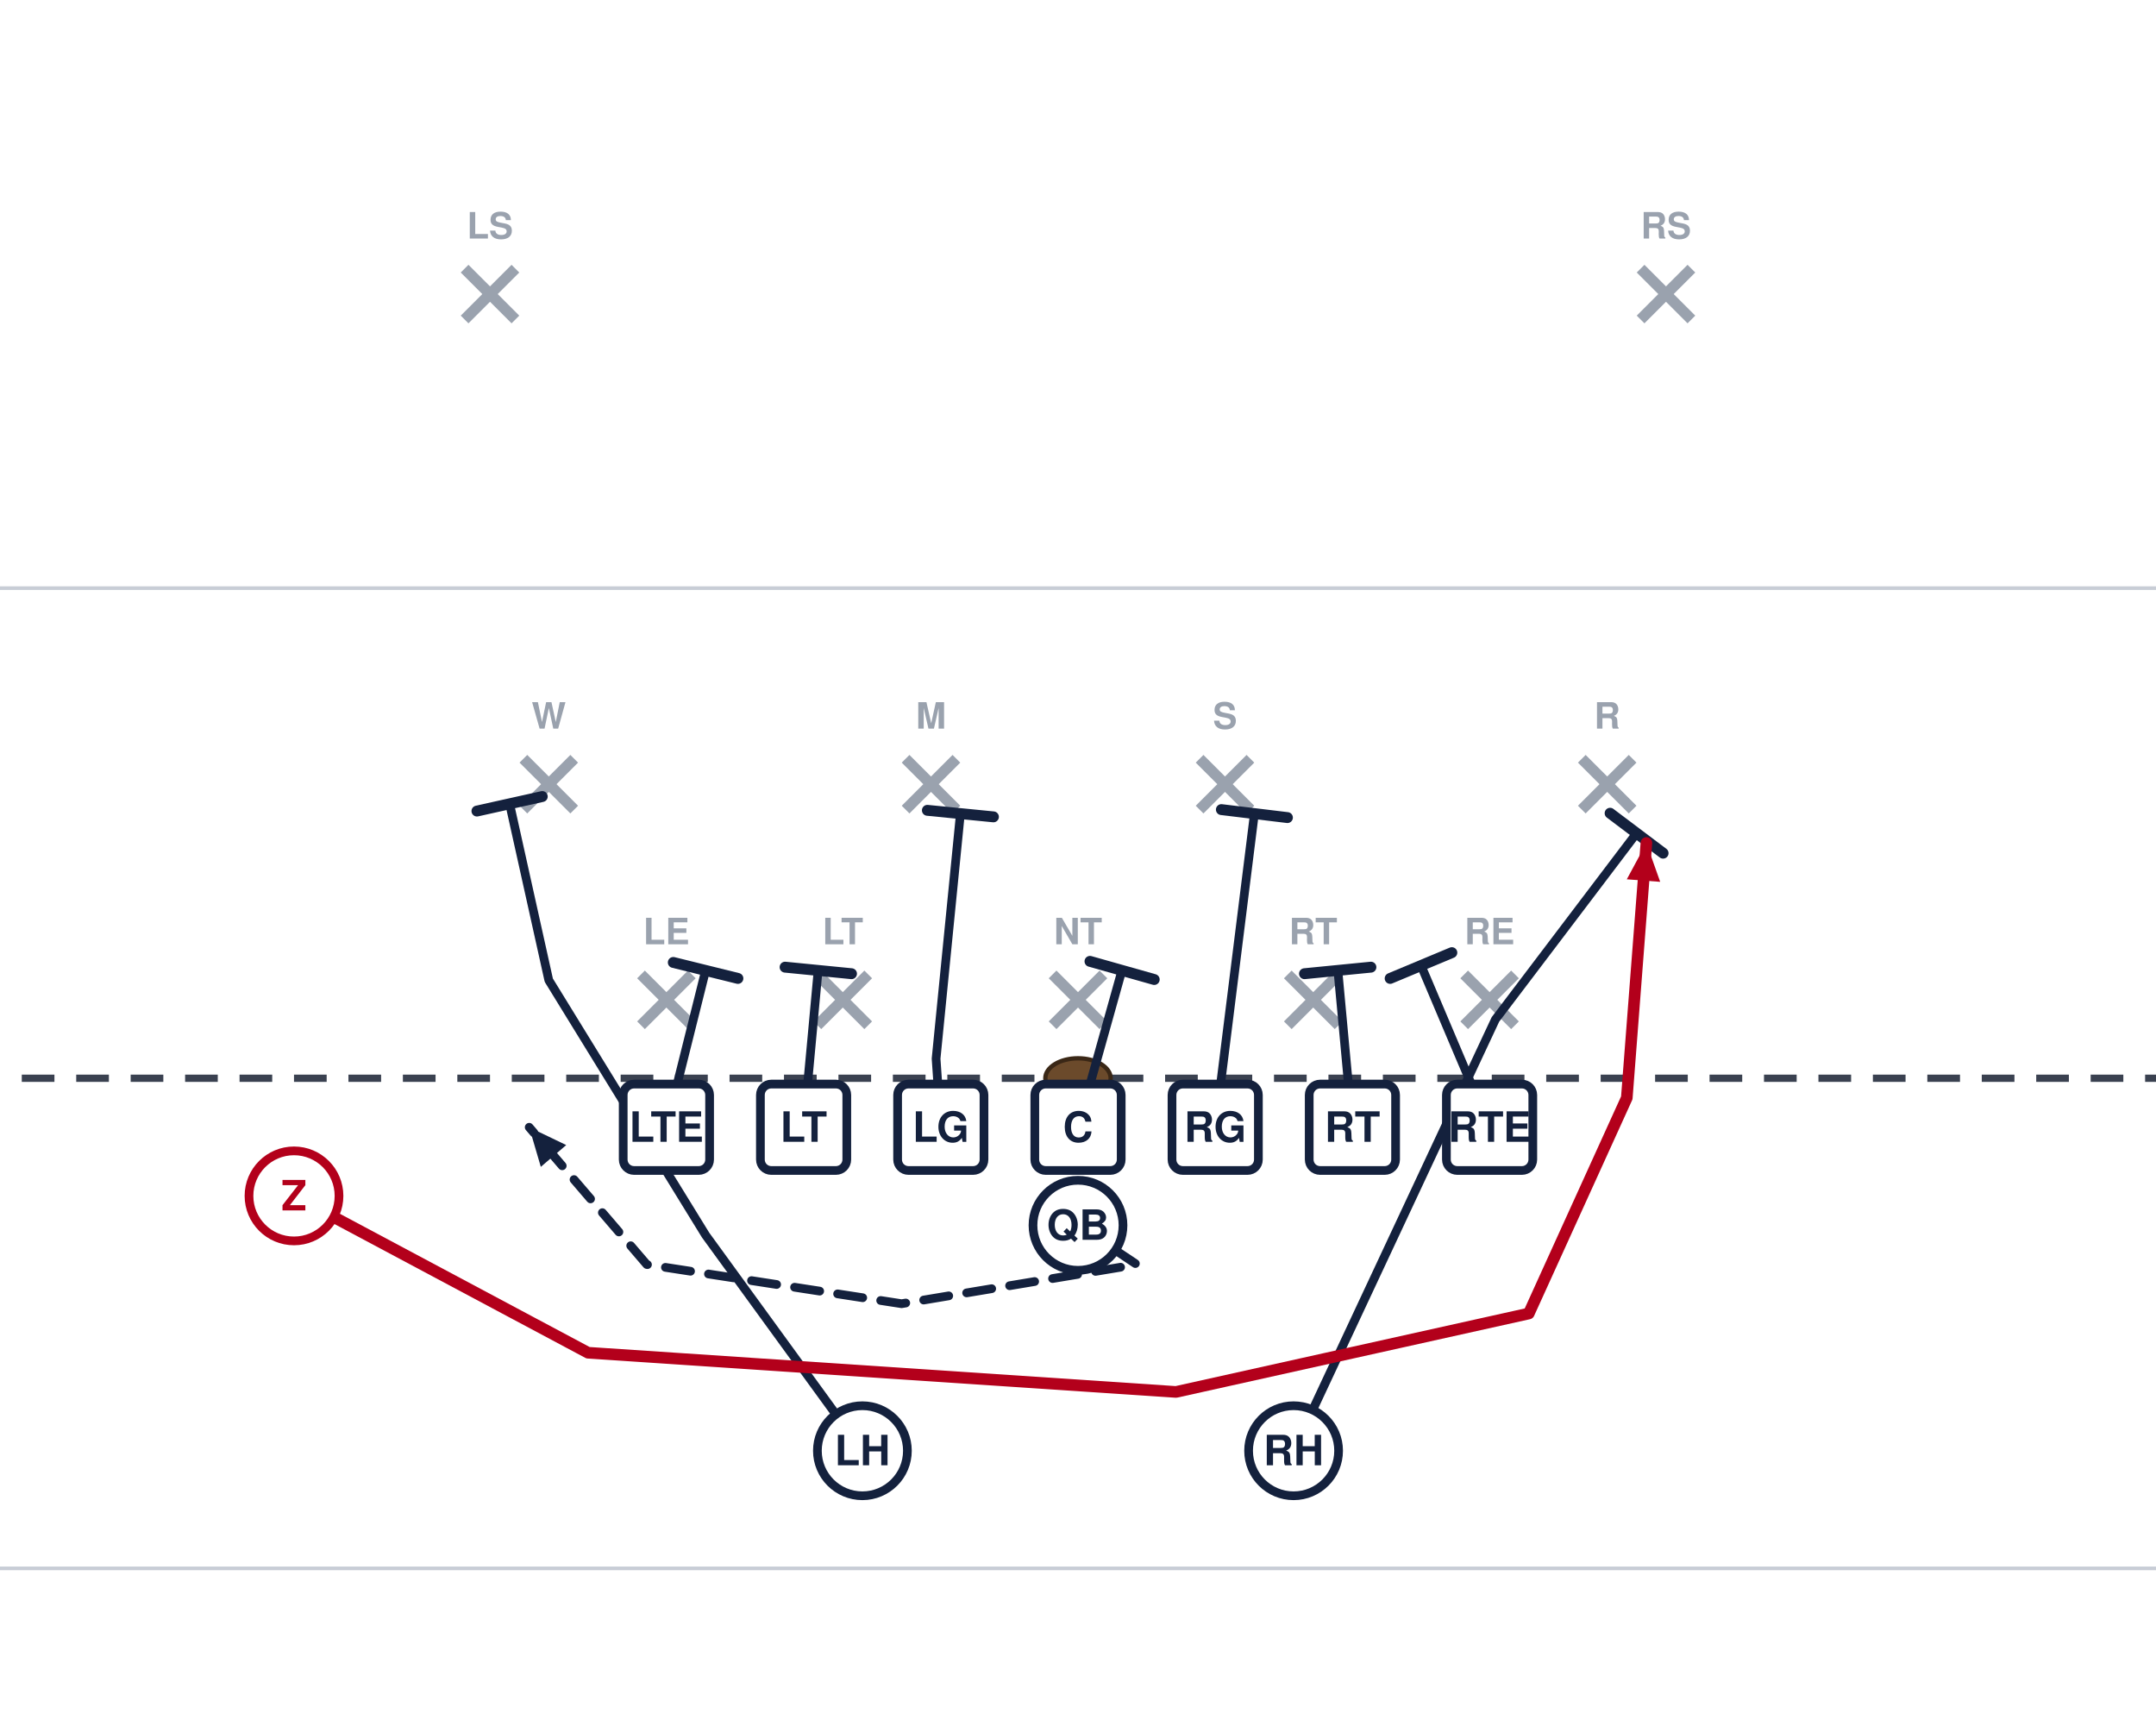
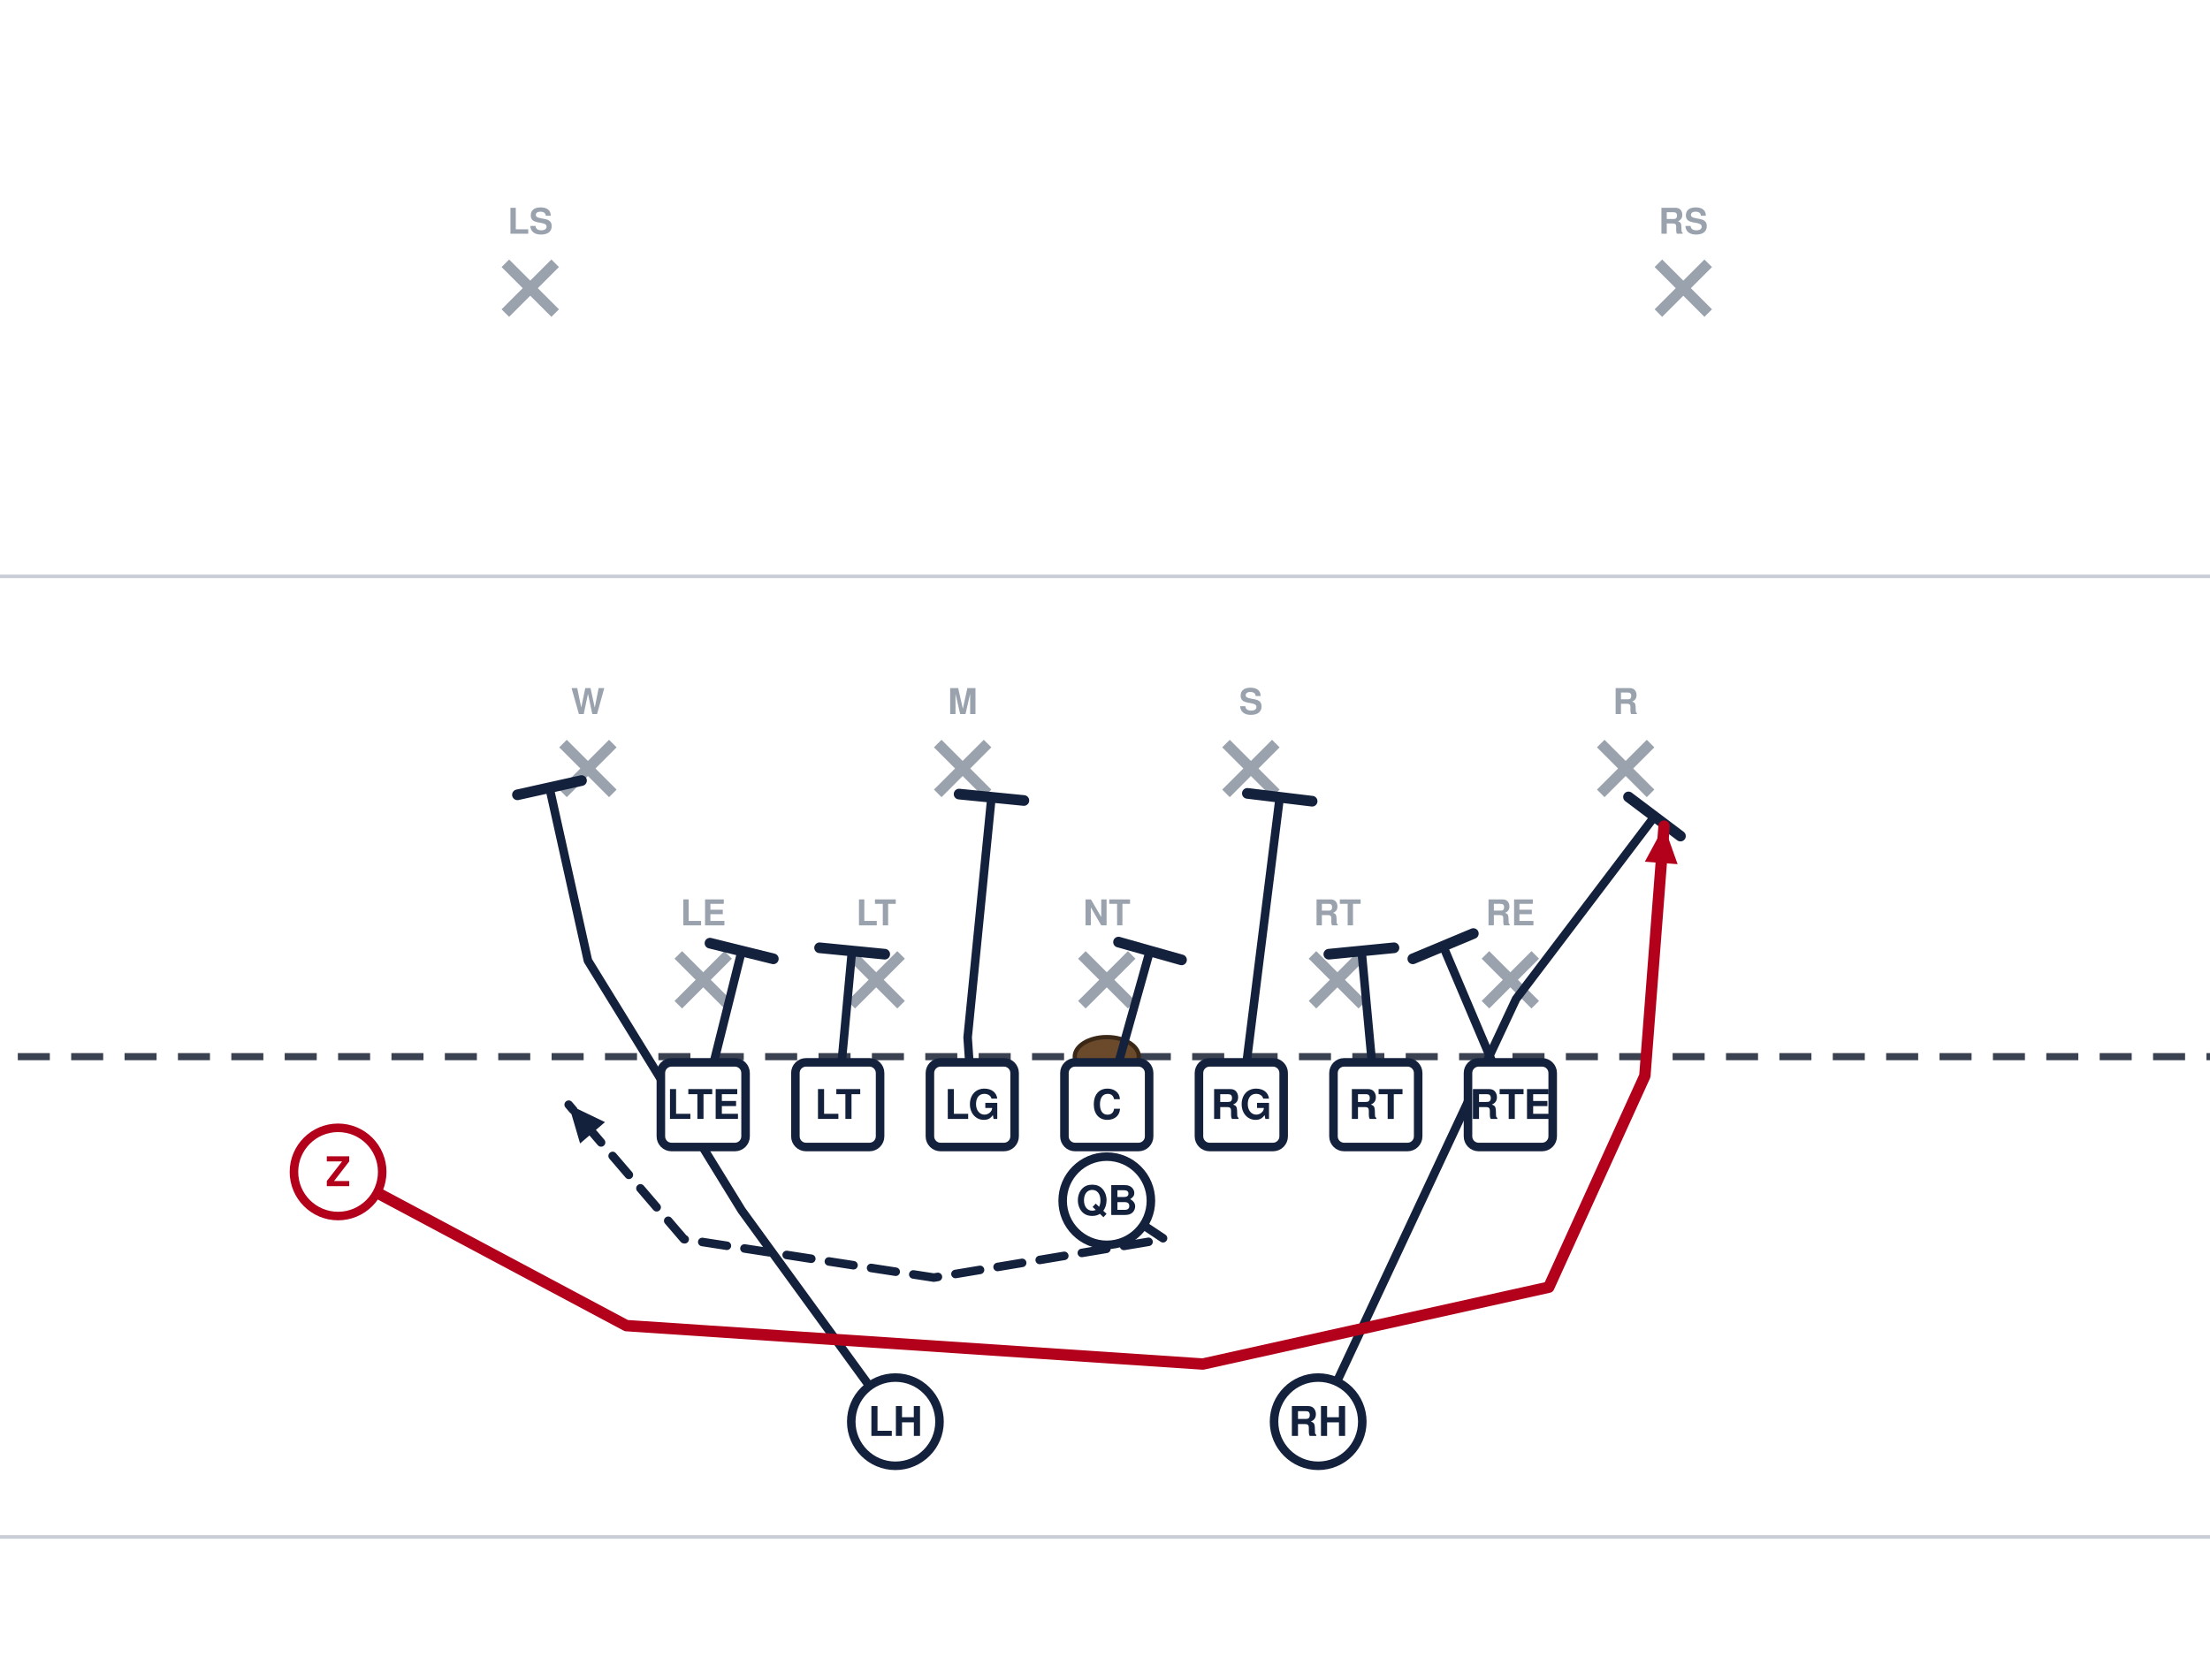
- <svg xmlns="http://www.w3.org/2000/svg" width="594" height="472" viewBox="54 27 594 472" font-family="Segoe UI, Helvetica, Arial, sans-serif" role="img">
+ <svg xmlns="http://www.w3.org/2000/svg" width="621" height="472" viewBox="40 27 621 472" font-family="Segoe UI, Helvetica, Arial, sans-serif" role="img">
  <rect x="0" y="0" width="702" height="513" fill="#ffffff" />
  <line x1="0" y1="459.0" x2="702" y2="459.0" stroke="#c8cdd6" stroke-width="1" />
  <line x1="0" y1="189.0" x2="702" y2="189.0" stroke="#c8cdd6" stroke-width="1" />
  <line x1="0" y1="324.0" x2="702" y2="324.0" stroke="#3a4150" stroke-width="2" stroke-dasharray="9 6" />
  <ellipse cx="351.0" cy="324.0" rx="9" ry="5.5" fill="#6b4a2b" stroke="#3a2716" stroke-width="1.2" />
  <line x1="230.6" y1="295.4" x2="244.6" y2="309.4" stroke="#9aa2ae" stroke-width="3" />
  <line x1="244.6" y1="295.4" x2="230.6" y2="309.4" stroke="#9aa2ae" stroke-width="3" />
  <text x="237.6" y="287.1" text-anchor="middle" font-size="10" fill="#9aa2ae" font-weight="600">LE</text>
  <line x1="279.2" y1="295.4" x2="293.2" y2="309.4" stroke="#9aa2ae" stroke-width="3" />
  <line x1="293.2" y1="295.4" x2="279.2" y2="309.4" stroke="#9aa2ae" stroke-width="3" />
  <text x="286.2" y="287.1" text-anchor="middle" font-size="10" fill="#9aa2ae" font-weight="600">LT</text>
  <line x1="344.0" y1="295.4" x2="358.0" y2="309.4" stroke="#9aa2ae" stroke-width="3" />
  <line x1="358.0" y1="295.4" x2="344.0" y2="309.4" stroke="#9aa2ae" stroke-width="3" />
  <text x="351.0" y="287.1" text-anchor="middle" font-size="10" fill="#9aa2ae" font-weight="600">NT</text>
  <line x1="408.8" y1="295.4" x2="422.8" y2="309.4" stroke="#9aa2ae" stroke-width="3" />
  <line x1="422.8" y1="295.4" x2="408.8" y2="309.4" stroke="#9aa2ae" stroke-width="3" />
  <text x="415.8" y="287.1" text-anchor="middle" font-size="10" fill="#9aa2ae" font-weight="600">RT</text>
  <line x1="457.4" y1="295.4" x2="471.4" y2="309.4" stroke="#9aa2ae" stroke-width="3" />
  <line x1="471.4" y1="295.4" x2="457.4" y2="309.4" stroke="#9aa2ae" stroke-width="3" />
  <text x="464.4" y="287.1" text-anchor="middle" font-size="10" fill="#9aa2ae" font-weight="600">RE</text>
  <line x1="198.2" y1="236.0" x2="212.2" y2="250.0" stroke="#9aa2ae" stroke-width="3" />
  <line x1="212.2" y1="236.0" x2="198.2" y2="250.0" stroke="#9aa2ae" stroke-width="3" />
  <text x="205.2" y="227.7" text-anchor="middle" font-size="10" fill="#9aa2ae" font-weight="600">W</text>
  <line x1="303.5" y1="236.0" x2="317.5" y2="250.0" stroke="#9aa2ae" stroke-width="3" />
  <line x1="317.5" y1="236.0" x2="303.5" y2="250.0" stroke="#9aa2ae" stroke-width="3" />
  <text x="310.5" y="227.7" text-anchor="middle" font-size="10" fill="#9aa2ae" font-weight="600">M</text>
  <line x1="384.5" y1="236.0" x2="398.5" y2="250.0" stroke="#9aa2ae" stroke-width="3" />
  <line x1="398.5" y1="236.0" x2="384.5" y2="250.0" stroke="#9aa2ae" stroke-width="3" />
  <text x="391.5" y="227.7" text-anchor="middle" font-size="10" fill="#9aa2ae" font-weight="600">S</text>
  <line x1="489.8" y1="236.0" x2="503.8" y2="250.0" stroke="#9aa2ae" stroke-width="3" />
  <line x1="503.8" y1="236.0" x2="489.8" y2="250.0" stroke="#9aa2ae" stroke-width="3" />
  <text x="496.8" y="227.7" text-anchor="middle" font-size="10" fill="#9aa2ae" font-weight="600">R</text>
  <line x1="182.0" y1="101.0" x2="196.0" y2="115.0" stroke="#9aa2ae" stroke-width="3" />
  <line x1="196.0" y1="101.0" x2="182.0" y2="115.0" stroke="#9aa2ae" stroke-width="3" />
  <text x="189.0" y="92.7" text-anchor="middle" font-size="10" fill="#9aa2ae" font-weight="600">LS</text>
  <line x1="506.0" y1="101.0" x2="520.0" y2="115.0" stroke="#9aa2ae" stroke-width="3" />
  <line x1="520.0" y1="101.0" x2="506.0" y2="115.0" stroke="#9aa2ae" stroke-width="3" />
  <text x="513.0" y="92.7" text-anchor="middle" font-size="10" fill="#9aa2ae" font-weight="600">RS</text>
  <path d="M464.4,337.5 L445.5,292.9" fill="none" stroke="#14213d" stroke-width="2.4" stroke-linecap="round" stroke-linejoin="round" />
  <line x1="437.0" y1="296.5" x2="454.0" y2="289.4" stroke="#14213d" stroke-width="3.0" stroke-linecap="round" />
  <path d="M426.6,337.5 L422.6,294.3" fill="none" stroke="#14213d" stroke-width="2.4" stroke-linecap="round" stroke-linejoin="round" />
  <line x1="413.4" y1="295.2" x2="431.7" y2="293.4" stroke="#14213d" stroke-width="3.0" stroke-linecap="round" />
  <path d="M388.8,337.5 L399.6,251.1" fill="none" stroke="#14213d" stroke-width="2.4" stroke-linecap="round" stroke-linejoin="round" />
  <line x1="390.5" y1="250.0" x2="408.7" y2="252.2" stroke="#14213d" stroke-width="3.0" stroke-linecap="round" />
  <path d="M351.0,337.5 L363.1,294.3" fill="none" stroke="#14213d" stroke-width="2.4" stroke-linecap="round" stroke-linejoin="round" />
  <line x1="354.3" y1="291.8" x2="372.0" y2="296.8" stroke="#14213d" stroke-width="3.0" stroke-linecap="round" />
  <path d="M313.2,337.5 L311.9,318.6 L318.6,251.1" fill="none" stroke="#14213d" stroke-width="2.4" stroke-linecap="round" stroke-linejoin="round" />
  <line x1="309.5" y1="250.2" x2="327.7" y2="252.0" stroke="#14213d" stroke-width="3.0" stroke-linecap="round" />
  <path d="M275.4,337.5 L279.4,294.3" fill="none" stroke="#14213d" stroke-width="2.4" stroke-linecap="round" stroke-linejoin="round" />
  <line x1="270.3" y1="293.4" x2="288.6" y2="295.2" stroke="#14213d" stroke-width="3.0" stroke-linecap="round" />
  <path d="M237.6,337.5 L248.4,294.3" fill="none" stroke="#14213d" stroke-width="2.4" stroke-linecap="round" stroke-linejoin="round" />
  <line x1="239.5" y1="292.1" x2="257.3" y2="296.5" stroke="#14213d" stroke-width="3.0" stroke-linecap="round" />
  <path d="M351.0,364.5 L367.2,375.3 L302.4,386.1 L232.2,375.3 L199.8,337.5" fill="none" stroke="#14213d" stroke-width="2.4" stroke-linecap="round" stroke-linejoin="round" stroke-dasharray="7 5" />
  <polygon points="199.8,337.5 210.0,342.4 203.0,348.4" fill="#14213d" />
  <path d="M410.4,426.6 L466.0,307.8 L504.9,256.5" fill="none" stroke="#14213d" stroke-width="2.4" stroke-linecap="round" stroke-linejoin="round" />
  <line x1="497.6" y1="251.0" x2="512.2" y2="262.0" stroke="#14213d" stroke-width="3.0" stroke-linecap="round" />
  <path d="M291.6,426.6 L248.4,367.2 L205.2,297.0 L194.4,248.4" fill="none" stroke="#14213d" stroke-width="2.4" stroke-linecap="round" stroke-linejoin="round" />
  <line x1="185.4" y1="250.4" x2="203.4" y2="246.4" stroke="#14213d" stroke-width="3.0" stroke-linecap="round" />
  <path d="M135.0,356.4 L216.0,399.6 L378.0,410.4 L475.2,388.8 L502.2,329.4 L507.6,259.2" fill="none" stroke="#b3001b" stroke-width="3.2" stroke-linecap="round" stroke-linejoin="round" />
  <polygon points="507.6,259.2 511.4,269.9 502.2,269.2" fill="#b3001b" />
  <rect x="225.7" y="325.6" width="23.8" height="23.8" rx="3" fill="#ffffff" stroke="#14213d" stroke-width="2.4" />
  <text x="237.6" y="341.5" text-anchor="middle" font-size="11.5" font-weight="700" fill="#14213d">LTE</text>
  <rect x="263.5" y="325.6" width="23.8" height="23.8" rx="3" fill="#ffffff" stroke="#14213d" stroke-width="2.4" />
  <text x="275.4" y="341.5" text-anchor="middle" font-size="11.5" font-weight="700" fill="#14213d">LT</text>
  <rect x="301.3" y="325.6" width="23.8" height="23.8" rx="3" fill="#ffffff" stroke="#14213d" stroke-width="2.4" />
  <text x="313.2" y="341.5" text-anchor="middle" font-size="11.5" font-weight="700" fill="#14213d">LG</text>
  <rect x="339.1" y="325.6" width="23.8" height="23.8" rx="3" fill="#ffffff" stroke="#14213d" stroke-width="2.4" />
  <text x="351.0" y="341.5" text-anchor="middle" font-size="11.5" font-weight="700" fill="#14213d">C</text>
  <rect x="376.9" y="325.6" width="23.8" height="23.8" rx="3" fill="#ffffff" stroke="#14213d" stroke-width="2.4" />
  <text x="388.8" y="341.5" text-anchor="middle" font-size="11.5" font-weight="700" fill="#14213d">RG</text>
  <rect x="414.7" y="325.6" width="23.8" height="23.8" rx="3" fill="#ffffff" stroke="#14213d" stroke-width="2.4" />
  <text x="426.6" y="341.5" text-anchor="middle" font-size="11.5" font-weight="700" fill="#14213d">RT</text>
  <rect x="452.5" y="325.6" width="23.8" height="23.8" rx="3" fill="#ffffff" stroke="#14213d" stroke-width="2.4" />
  <text x="464.4" y="341.5" text-anchor="middle" font-size="11.5" font-weight="700" fill="#14213d">RTE</text>
  <circle cx="135.0" cy="356.4" r="12.4" fill="#ffffff" stroke="#b3001b" stroke-width="2.4" />
  <text x="135.0" y="360.4" text-anchor="middle" font-size="11.5" font-weight="700" fill="#b3001b">Z</text>
  <circle cx="351.0" cy="364.5" r="12.4" fill="#ffffff" stroke="#14213d" stroke-width="2.4" />
  <text x="351.0" y="368.5" text-anchor="middle" font-size="11.5" font-weight="700" fill="#14213d">QB</text>
  <circle cx="291.6" cy="426.6" r="12.4" fill="#ffffff" stroke="#14213d" stroke-width="2.4" />
  <text x="291.6" y="430.6" text-anchor="middle" font-size="11.5" font-weight="700" fill="#14213d">LH</text>
  <circle cx="410.4" cy="426.6" r="12.4" fill="#ffffff" stroke="#14213d" stroke-width="2.4" />
  <text x="410.4" y="430.6" text-anchor="middle" font-size="11.5" font-weight="700" fill="#14213d">RH</text>
</svg>
